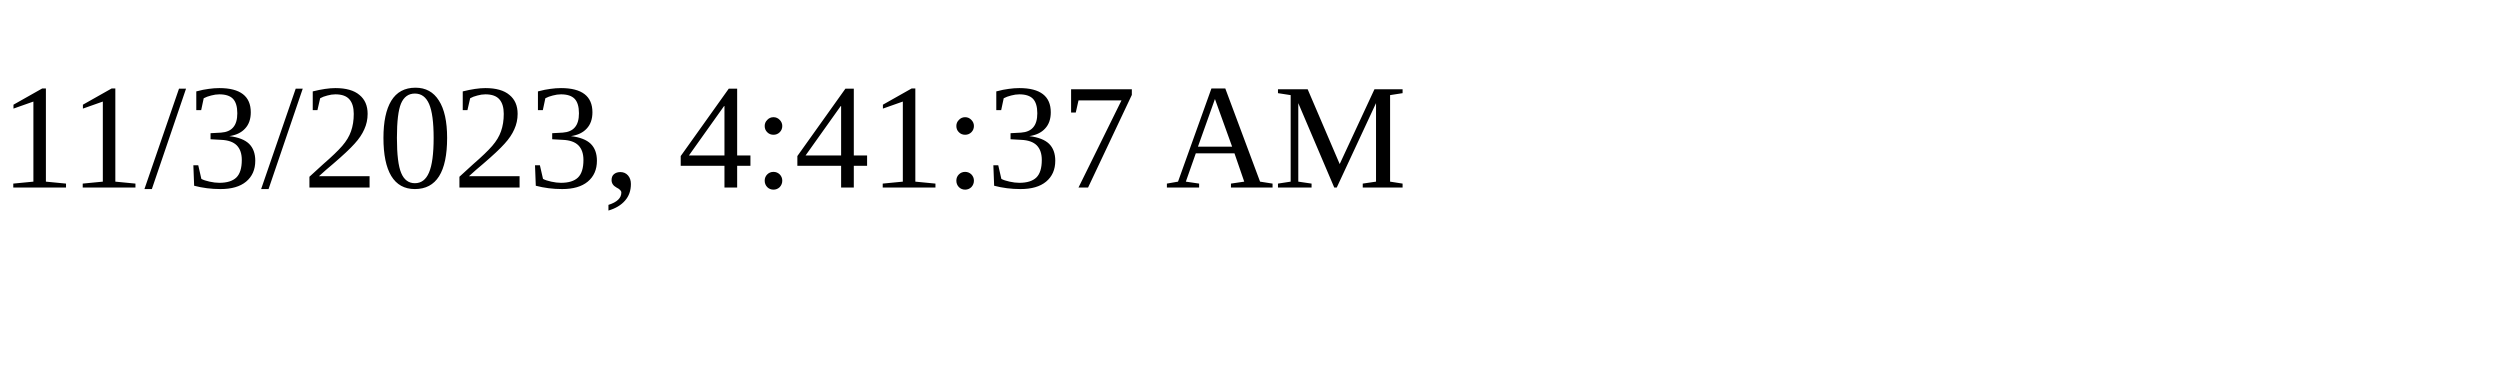
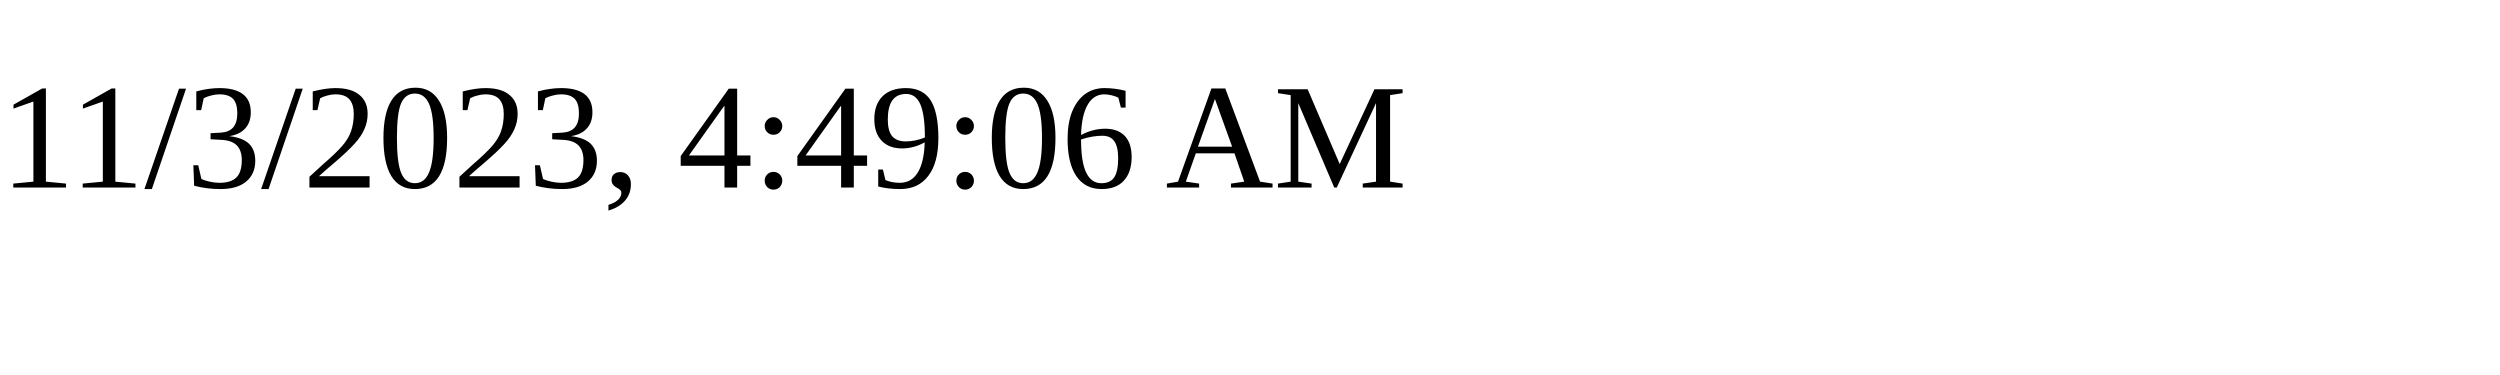
<svg xmlns="http://www.w3.org/2000/svg" height="30" width="200">
-   <text x="0" y="15">11/3/2023, 4:41:37 AM</text>
+   <text x="0" y="15">11/3/2023, 4:49:06 AM</text>
</svg>
